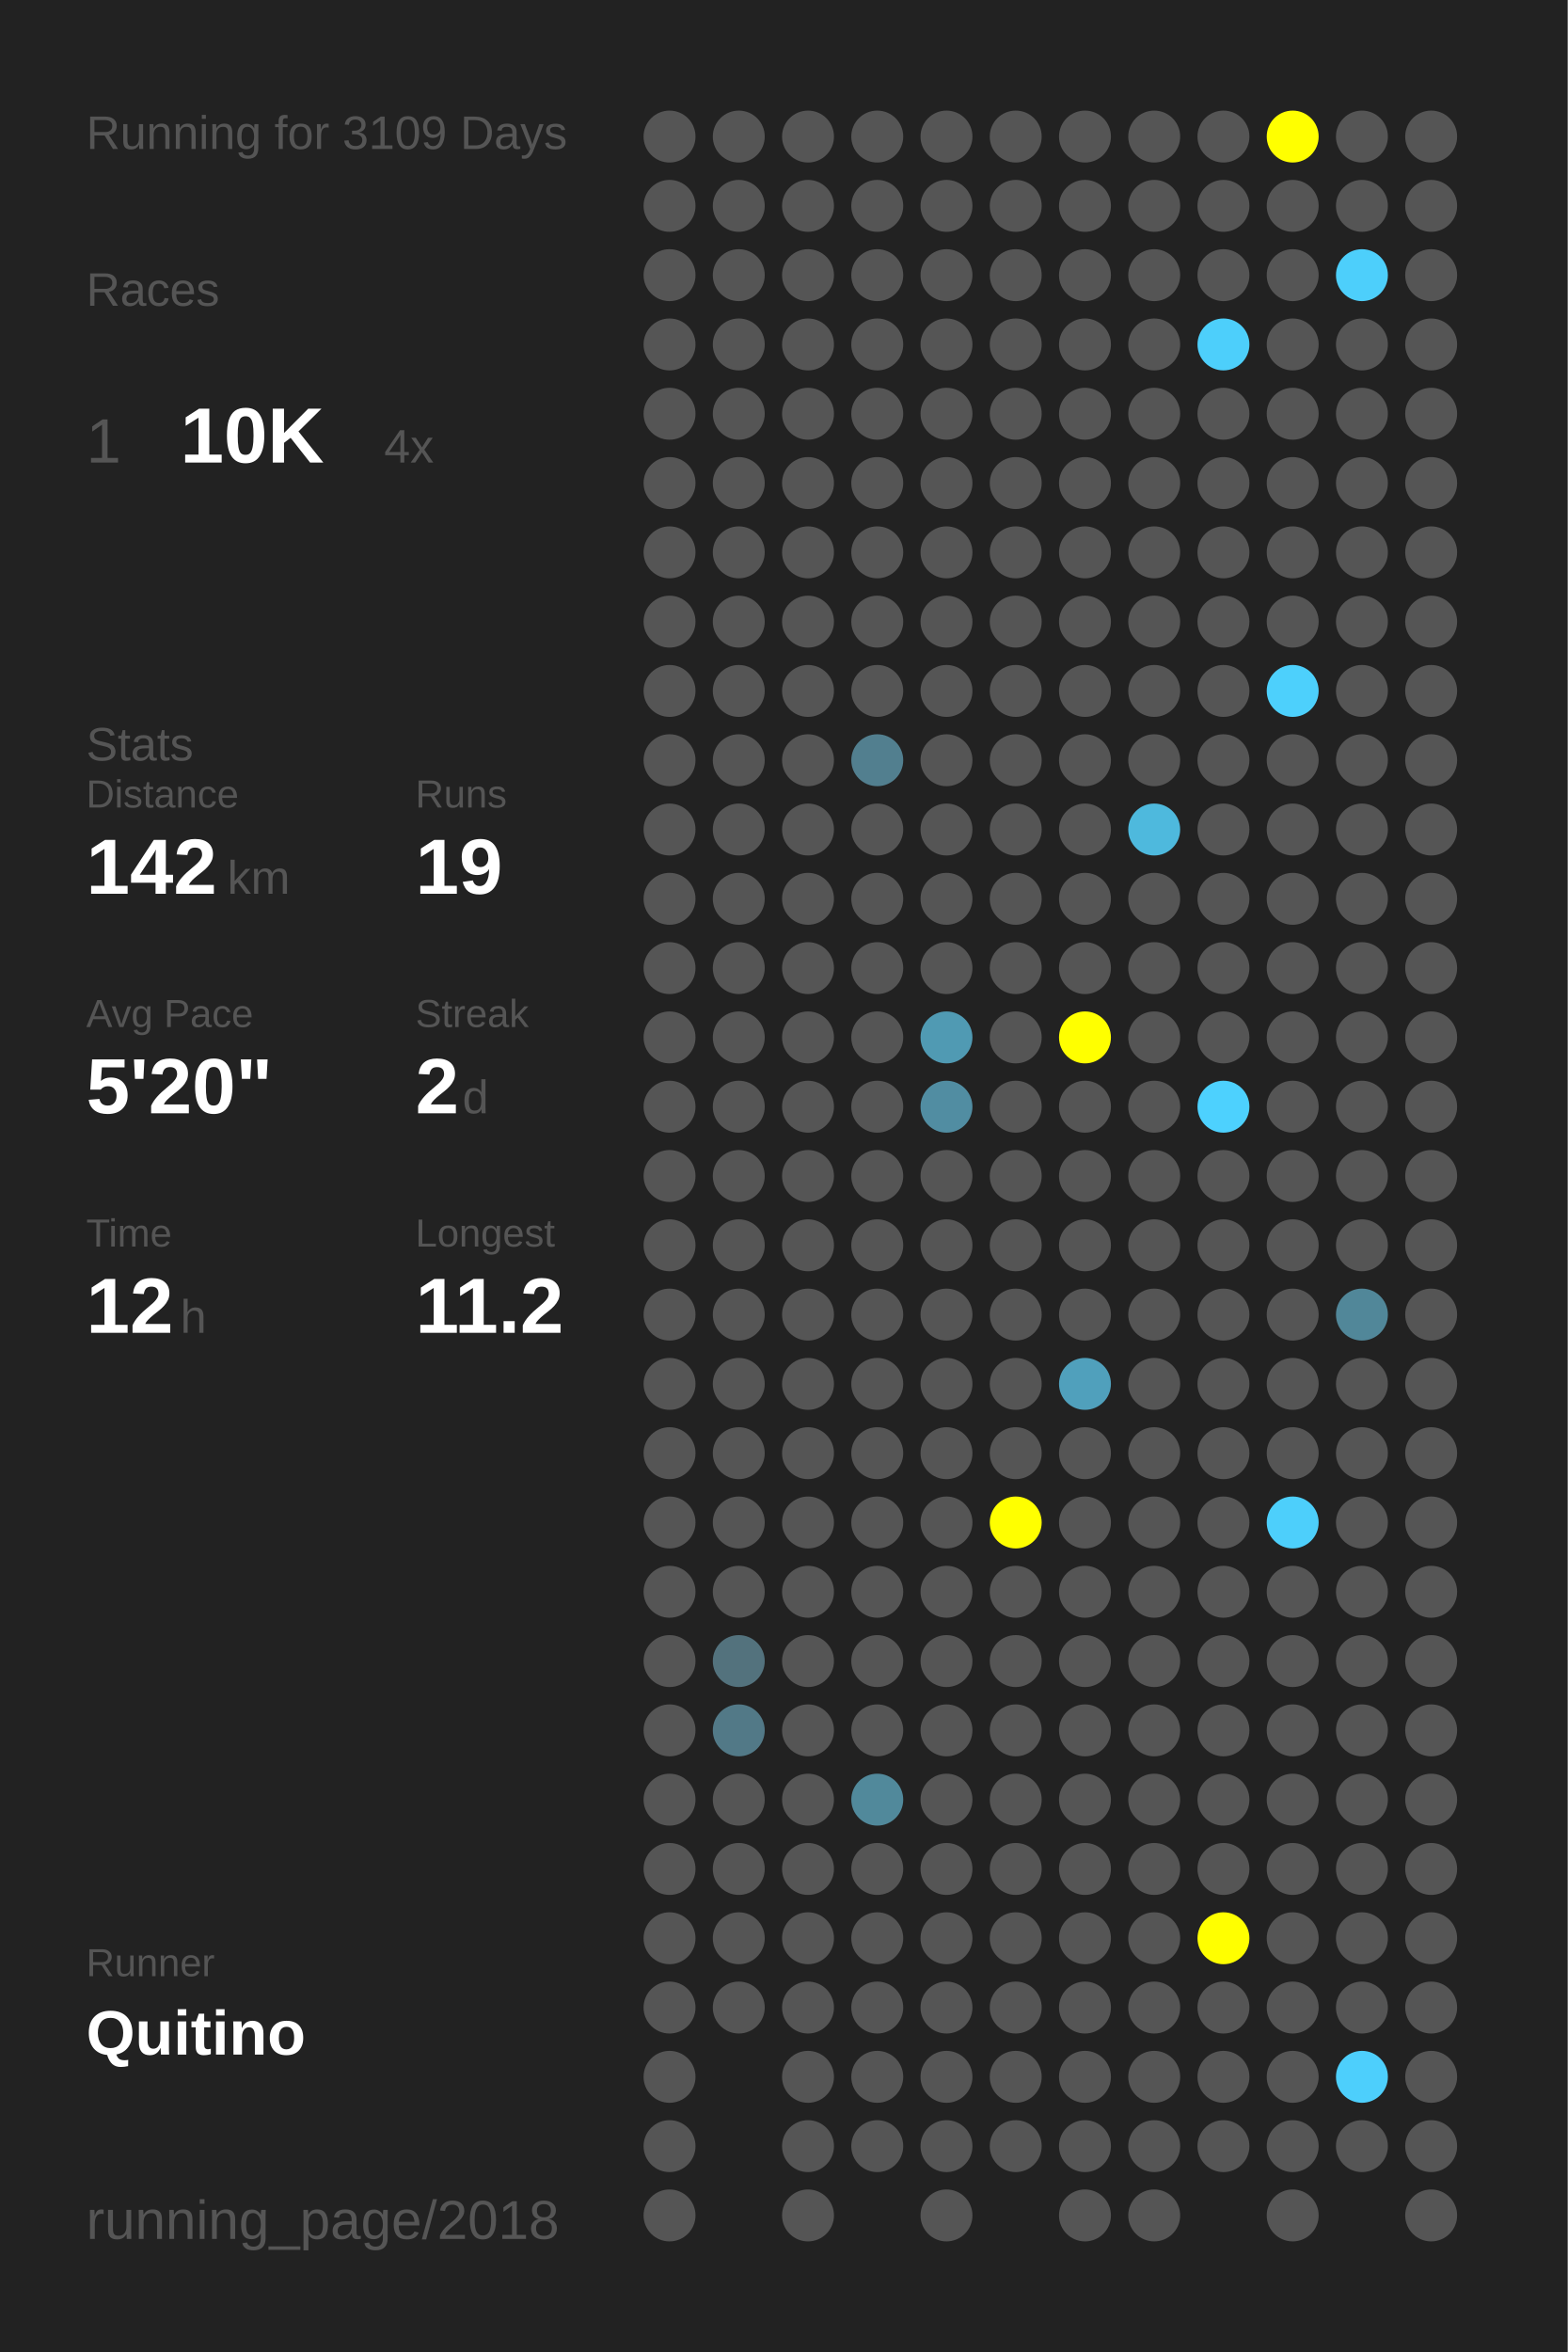
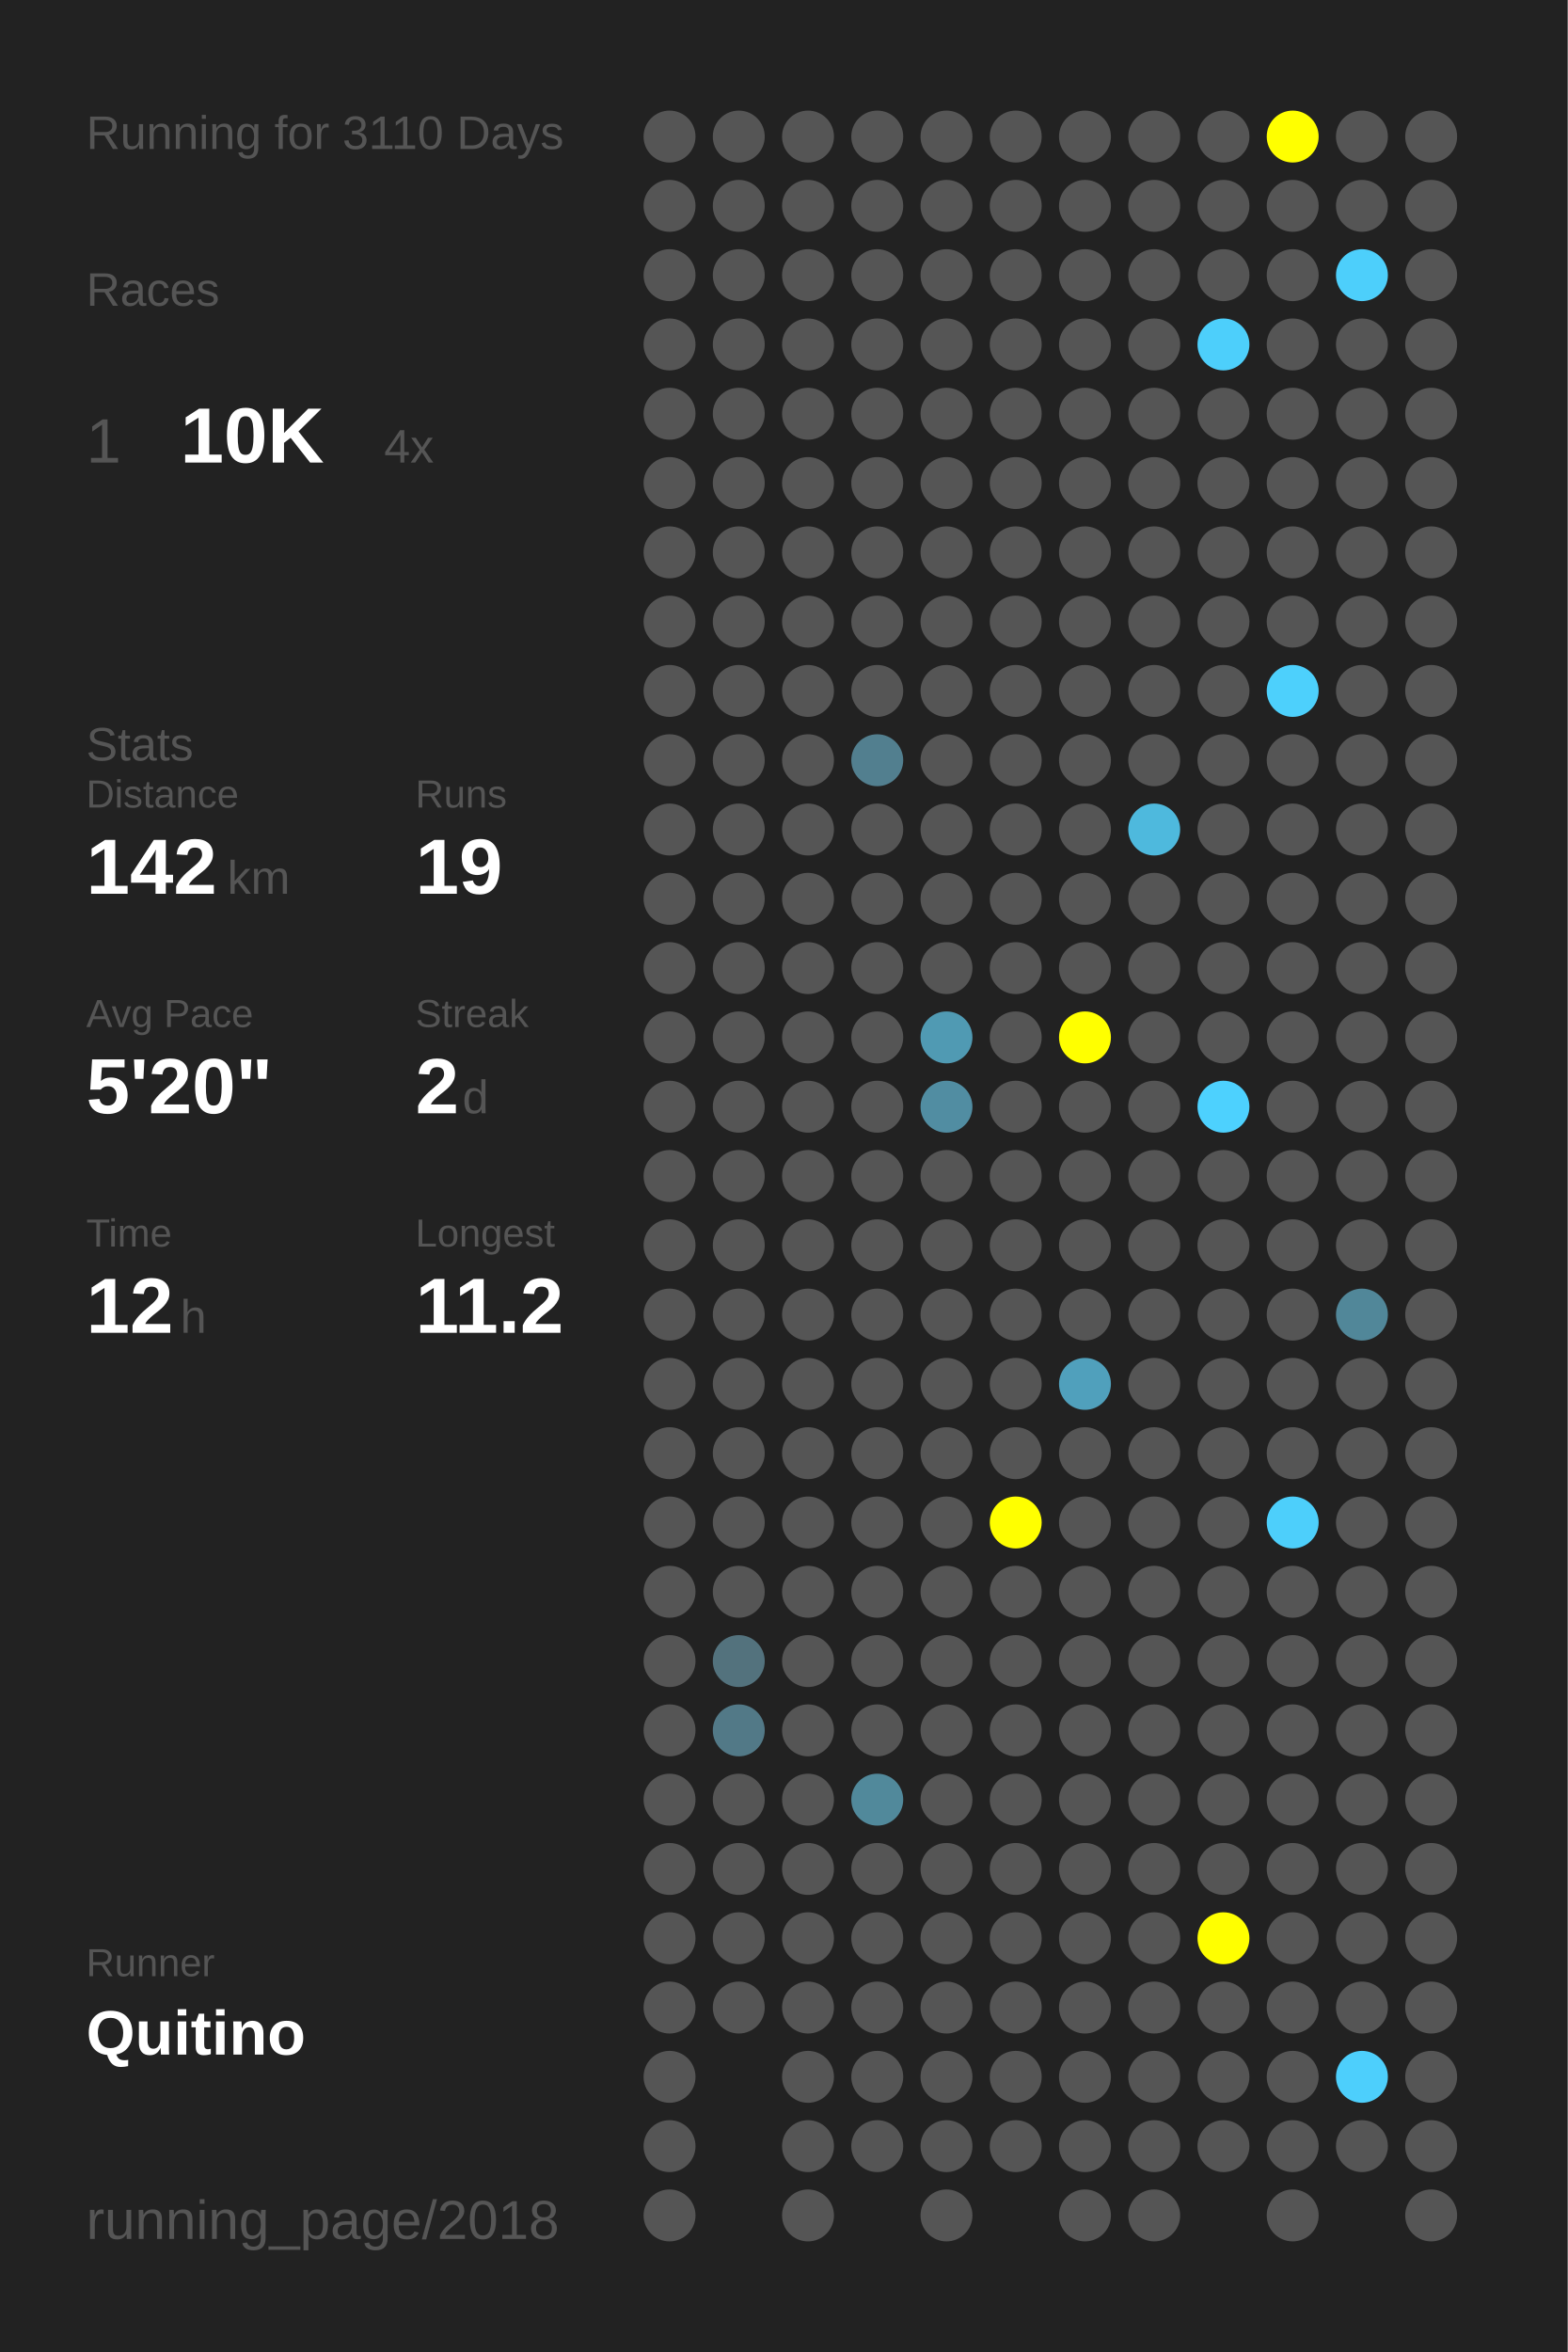
<svg xmlns="http://www.w3.org/2000/svg" baseProfile="full" height="300mm" version="1.1" viewBox="0,0,200,300" width="200mm">
  <defs />
  <rect fill="#222222" height="300" width="200" x="0" y="0" />
-   <text fill="#555555" style="font-size:6px; font-family:Arial;" x="11" y="19">Running for 3109 Days</text>
+   <text fill="#555555" style="font-size:6px; font-family:Arial;" x="11" y="19">Running for 3110 Days</text>
  <text fill="#555555" style="font-size:6px; font-family:Arial;" x="11" y="39">Races</text>
  <text fill="#555555" style="font-size:8px; font-family:Arial;" x="11" y="59">1</text>
  <text fill="#FFFFFF" style="font-size:10px; font-family:Arial; font-weight:bold;" x="23" y="59">10K</text>
  <text fill="#555555" style="font-size:6px; font-family:Arial;" x="49" y="59">4x</text>
  <text fill="#555555" style="font-size:6px; font-family:Arial;" x="11" y="97">Stats</text>
  <text fill="#555555" style="font-size:5px; font-family:Arial;" x="11" y="103">Distance</text>
  <text fill="#FFFFFF" style="font-size:10px; font-family:Arial; font-weight:bold;" x="11" y="114">142</text>
  <text fill="#555555" style="font-size:6px; font-family:Arial;" x="29" y="114">km</text>
  <text fill="#555555" style="font-size:5px; font-family:Arial;" x="53" y="103">Runs</text>
  <text fill="#FFFFFF" style="font-size:10px; font-family:Arial; font-weight:bold;" x="53" y="114">19</text>
  <text fill="#555555" style="font-size:5px; font-family:Arial;" x="11" y="131">Avg Pace</text>
  <text fill="#FFFFFF" style="font-size:10px; font-family:Arial; font-weight:bold;" x="11" y="142">5'20"</text>
  <text fill="#555555" style="font-size:5px; font-family:Arial;" x="53" y="131">Streak</text>
  <text fill="#FFFFFF" style="font-size:10px; font-family:Arial; font-weight:bold;" x="53" y="142">2</text>
  <text fill="#555555" style="font-size:6px; font-family:Arial;" x="59" y="142">d</text>
  <text fill="#555555" style="font-size:5px; font-family:Arial;" x="11" y="159">Time</text>
  <text fill="#FFFFFF" style="font-size:10px; font-family:Arial; font-weight:bold;" x="11" y="170">12</text>
  <text fill="#555555" style="font-size:6px; font-family:Arial;" x="23" y="170">h</text>
  <text fill="#555555" style="font-size:5px; font-family:Arial;" x="53" y="159">Longest</text>
  <text fill="#FFFFFF" style="font-size:10px; font-family:Arial; font-weight:bold;" x="53" y="170">11.2</text>
  <text fill="#555555" style="font-size:5px; font-family:Arial;" x="11" y="252.065">Runner</text>
  <text fill="#FFFFFF" style="font-size:8px; font-family:Arial; font-weight:bold;" x="11" y="262.065">Quitino</text>
  <text fill="#555555" style="font-size:7px; font-family:Arial;" x="11" y="285.581">running_page/2018</text>
  <circle cx="85.417" cy="17.419" fill="#555555" r="3.312" />
  <circle cx="85.417" cy="26.258" fill="#555555" r="3.312" />
  <circle cx="85.417" cy="35.097" fill="#555555" r="3.312" />
  <circle cx="85.417" cy="43.935" fill="#555555" r="3.312" />
  <circle cx="85.417" cy="52.774" fill="#555555" r="3.312" />
  <circle cx="85.417" cy="61.613" fill="#555555" r="3.312" />
  <circle cx="85.417" cy="70.452" fill="#555555" r="3.312" />
  <circle cx="85.417" cy="79.29" fill="#555555" r="3.312" />
  <circle cx="85.417" cy="88.129" fill="#555555" r="3.312" />
  <circle cx="85.417" cy="96.968" fill="#555555" r="3.312" />
  <circle cx="85.417" cy="105.806" fill="#555555" r="3.312" />
  <circle cx="85.417" cy="114.645" fill="#555555" r="3.312" />
  <circle cx="85.417" cy="123.484" fill="#555555" r="3.312" />
  <circle cx="85.417" cy="132.323" fill="#555555" r="3.312" />
  <circle cx="85.417" cy="141.161" fill="#555555" r="3.312" />
  <circle cx="85.417" cy="150" fill="#555555" r="3.312" />
  <circle cx="85.417" cy="158.839" fill="#555555" r="3.312" />
  <circle cx="85.417" cy="167.677" fill="#555555" r="3.312" />
  <circle cx="85.417" cy="176.516" fill="#555555" r="3.312" />
  <circle cx="85.417" cy="185.355" fill="#555555" r="3.312" />
  <circle cx="85.417" cy="194.194" fill="#555555" r="3.312" />
  <circle cx="85.417" cy="203.032" fill="#555555" r="3.312" />
  <circle cx="85.417" cy="211.871" fill="#555555" r="3.312" />
  <circle cx="85.417" cy="220.71" fill="#555555" r="3.312" />
  <circle cx="85.417" cy="229.548" fill="#555555" r="3.312" />
  <circle cx="85.417" cy="238.387" fill="#555555" r="3.312" />
  <circle cx="85.417" cy="247.226" fill="#555555" r="3.312" />
  <circle cx="85.417" cy="256.065" fill="#555555" r="3.312" />
  <circle cx="85.417" cy="264.903" fill="#555555" r="3.312" />
  <circle cx="85.417" cy="273.742" fill="#555555" r="3.312" />
  <circle cx="85.417" cy="282.581" fill="#555555" r="3.312" />
  <circle cx="94.25" cy="17.419" fill="#555555" r="3.312" />
  <circle cx="94.25" cy="26.258" fill="#555555" r="3.312" />
  <circle cx="94.25" cy="35.097" fill="#555555" r="3.312" />
  <circle cx="94.25" cy="43.935" fill="#555555" r="3.312" />
  <circle cx="94.25" cy="52.774" fill="#555555" r="3.312" />
  <circle cx="94.25" cy="61.613" fill="#555555" r="3.312" />
  <circle cx="94.25" cy="70.452" fill="#555555" r="3.312" />
  <circle cx="94.25" cy="79.29" fill="#555555" r="3.312" />
  <circle cx="94.25" cy="88.129" fill="#555555" r="3.312" />
  <circle cx="94.25" cy="96.968" fill="#555555" r="3.312" />
  <circle cx="94.25" cy="105.806" fill="#555555" r="3.312" />
  <circle cx="94.25" cy="114.645" fill="#555555" r="3.312" />
  <circle cx="94.25" cy="123.484" fill="#555555" r="3.312" />
  <circle cx="94.25" cy="132.323" fill="#555555" r="3.312" />
  <circle cx="94.25" cy="141.161" fill="#555555" r="3.312" />
  <circle cx="94.25" cy="150" fill="#555555" r="3.312" />
  <circle cx="94.25" cy="158.839" fill="#555555" r="3.312" />
  <circle cx="94.25" cy="167.677" fill="#555555" r="3.312" />
  <circle cx="94.25" cy="176.516" fill="#555555" r="3.312" />
  <circle cx="94.25" cy="185.355" fill="#555555" r="3.312" />
  <circle cx="94.25" cy="194.194" fill="#555555" r="3.312" />
  <circle cx="94.25" cy="203.032" fill="#555555" r="3.312" />
  <circle cx="94.25" cy="211.871" fill="#53727d" r="3.312" />
  <circle cx="94.25" cy="220.71" fill="#527987" r="3.312" />
  <circle cx="94.25" cy="229.548" fill="#555555" r="3.312" />
  <circle cx="94.25" cy="238.387" fill="#555555" r="3.312" />
  <circle cx="94.25" cy="247.226" fill="#555555" r="3.312" />
  <circle cx="94.25" cy="256.065" fill="#555555" r="3.312" />
  <circle cx="103.083" cy="17.419" fill="#555555" r="3.312" />
  <circle cx="103.083" cy="26.258" fill="#555555" r="3.312" />
  <circle cx="103.083" cy="35.097" fill="#555555" r="3.312" />
  <circle cx="103.083" cy="43.935" fill="#555555" r="3.312" />
  <circle cx="103.083" cy="52.774" fill="#555555" r="3.312" />
  <circle cx="103.083" cy="61.613" fill="#555555" r="3.312" />
  <circle cx="103.083" cy="70.452" fill="#555555" r="3.312" />
  <circle cx="103.083" cy="79.29" fill="#555555" r="3.312" />
  <circle cx="103.083" cy="88.129" fill="#555555" r="3.312" />
  <circle cx="103.083" cy="96.968" fill="#555555" r="3.312" />
  <circle cx="103.083" cy="105.806" fill="#555555" r="3.312" />
  <circle cx="103.083" cy="114.645" fill="#555555" r="3.312" />
  <circle cx="103.083" cy="123.484" fill="#555555" r="3.312" />
  <circle cx="103.083" cy="132.323" fill="#555555" r="3.312" />
  <circle cx="103.083" cy="141.161" fill="#555555" r="3.312" />
  <circle cx="103.083" cy="150" fill="#555555" r="3.312" />
  <circle cx="103.083" cy="158.839" fill="#555555" r="3.312" />
  <circle cx="103.083" cy="167.677" fill="#555555" r="3.312" />
  <circle cx="103.083" cy="176.516" fill="#555555" r="3.312" />
  <circle cx="103.083" cy="185.355" fill="#555555" r="3.312" />
  <circle cx="103.083" cy="194.194" fill="#555555" r="3.312" />
  <circle cx="103.083" cy="203.032" fill="#555555" r="3.312" />
  <circle cx="103.083" cy="211.871" fill="#555555" r="3.312" />
  <circle cx="103.083" cy="220.71" fill="#555555" r="3.312" />
  <circle cx="103.083" cy="229.548" fill="#555555" r="3.312" />
  <circle cx="103.083" cy="238.387" fill="#555555" r="3.312" />
  <circle cx="103.083" cy="247.226" fill="#555555" r="3.312" />
  <circle cx="103.083" cy="256.065" fill="#555555" r="3.312" />
  <circle cx="103.083" cy="264.903" fill="#555555" r="3.312" />
  <circle cx="103.083" cy="273.742" fill="#555555" r="3.312" />
  <circle cx="103.083" cy="282.581" fill="#555555" r="3.312" />
  <circle cx="111.917" cy="17.419" fill="#555555" r="3.312" />
  <circle cx="111.917" cy="26.258" fill="#555555" r="3.312" />
  <circle cx="111.917" cy="35.097" fill="#555555" r="3.312" />
  <circle cx="111.917" cy="43.935" fill="#555555" r="3.312" />
  <circle cx="111.917" cy="52.774" fill="#555555" r="3.312" />
  <circle cx="111.917" cy="61.613" fill="#555555" r="3.312" />
  <circle cx="111.917" cy="70.452" fill="#555555" r="3.312" />
  <circle cx="111.917" cy="79.29" fill="#555555" r="3.312" />
  <circle cx="111.917" cy="88.129" fill="#555555" r="3.312" />
  <circle cx="111.917" cy="96.968" fill="#527f8f" r="3.312" />
  <circle cx="111.917" cy="105.806" fill="#555555" r="3.312" />
  <circle cx="111.917" cy="114.645" fill="#555555" r="3.312" />
  <circle cx="111.917" cy="123.484" fill="#555555" r="3.312" />
  <circle cx="111.917" cy="132.323" fill="#555555" r="3.312" />
  <circle cx="111.917" cy="141.161" fill="#555555" r="3.312" />
  <circle cx="111.917" cy="150" fill="#555555" r="3.312" />
  <circle cx="111.917" cy="158.839" fill="#555555" r="3.312" />
  <circle cx="111.917" cy="167.677" fill="#555555" r="3.312" />
  <circle cx="111.917" cy="176.516" fill="#555555" r="3.312" />
  <circle cx="111.917" cy="185.355" fill="#555555" r="3.312" />
  <circle cx="111.917" cy="194.194" fill="#555555" r="3.312" />
  <circle cx="111.917" cy="203.032" fill="#555555" r="3.312" />
  <circle cx="111.917" cy="211.871" fill="#555555" r="3.312" />
  <circle cx="111.917" cy="220.71" fill="#555555" r="3.312" />
  <circle cx="111.917" cy="229.548" fill="#51899b" r="3.312" />
  <circle cx="111.917" cy="238.387" fill="#555555" r="3.312" />
  <circle cx="111.917" cy="247.226" fill="#555555" r="3.312" />
  <circle cx="111.917" cy="256.065" fill="#555555" r="3.312" />
  <circle cx="111.917" cy="264.903" fill="#555555" r="3.312" />
  <circle cx="111.917" cy="273.742" fill="#555555" r="3.312" />
  <circle cx="120.75" cy="17.419" fill="#555555" r="3.312" />
  <circle cx="120.75" cy="26.258" fill="#555555" r="3.312" />
  <circle cx="120.75" cy="35.097" fill="#555555" r="3.312" />
  <circle cx="120.75" cy="43.935" fill="#555555" r="3.312" />
  <circle cx="120.75" cy="52.774" fill="#555555" r="3.312" />
  <circle cx="120.75" cy="61.613" fill="#555555" r="3.312" />
  <circle cx="120.75" cy="70.452" fill="#555555" r="3.312" />
  <circle cx="120.75" cy="79.29" fill="#555555" r="3.312" />
  <circle cx="120.75" cy="88.129" fill="#555555" r="3.312" />
  <circle cx="120.75" cy="96.968" fill="#555555" r="3.312" />
  <circle cx="120.75" cy="105.806" fill="#555555" r="3.312" />
  <circle cx="120.75" cy="114.645" fill="#555555" r="3.312" />
  <circle cx="120.75" cy="123.484" fill="#555555" r="3.312" />
  <circle cx="120.75" cy="132.323" fill="#509ab3" r="3.312" />
  <circle cx="120.75" cy="141.161" fill="#518da2" r="3.312" />
  <circle cx="120.75" cy="150" fill="#555555" r="3.312" />
  <circle cx="120.75" cy="158.839" fill="#555555" r="3.312" />
  <circle cx="120.75" cy="167.677" fill="#555555" r="3.312" />
  <circle cx="120.75" cy="176.516" fill="#555555" r="3.312" />
  <circle cx="120.75" cy="185.355" fill="#555555" r="3.312" />
  <circle cx="120.75" cy="194.194" fill="#555555" r="3.312" />
  <circle cx="120.75" cy="203.032" fill="#555555" r="3.312" />
  <circle cx="120.75" cy="211.871" fill="#555555" r="3.312" />
  <circle cx="120.75" cy="220.71" fill="#555555" r="3.312" />
  <circle cx="120.75" cy="229.548" fill="#555555" r="3.312" />
  <circle cx="120.75" cy="238.387" fill="#555555" r="3.312" />
  <circle cx="120.75" cy="247.226" fill="#555555" r="3.312" />
  <circle cx="120.75" cy="256.065" fill="#555555" r="3.312" />
  <circle cx="120.75" cy="264.903" fill="#555555" r="3.312" />
  <circle cx="120.75" cy="273.742" fill="#555555" r="3.312" />
  <circle cx="120.75" cy="282.581" fill="#555555" r="3.312" />
  <circle cx="129.583" cy="17.419" fill="#555555" r="3.312" />
  <circle cx="129.583" cy="26.258" fill="#555555" r="3.312" />
  <circle cx="129.583" cy="35.097" fill="#555555" r="3.312" />
  <circle cx="129.583" cy="43.935" fill="#555555" r="3.312" />
  <circle cx="129.583" cy="52.774" fill="#555555" r="3.312" />
  <circle cx="129.583" cy="61.613" fill="#555555" r="3.312" />
  <circle cx="129.583" cy="70.452" fill="#555555" r="3.312" />
  <circle cx="129.583" cy="79.29" fill="#555555" r="3.312" />
  <circle cx="129.583" cy="88.129" fill="#555555" r="3.312" />
  <circle cx="129.583" cy="96.968" fill="#555555" r="3.312" />
  <circle cx="129.583" cy="105.806" fill="#555555" r="3.312" />
  <circle cx="129.583" cy="114.645" fill="#555555" r="3.312" />
  <circle cx="129.583" cy="123.484" fill="#555555" r="3.312" />
  <circle cx="129.583" cy="132.323" fill="#555555" r="3.312" />
  <circle cx="129.583" cy="141.161" fill="#555555" r="3.312" />
  <circle cx="129.583" cy="150" fill="#555555" r="3.312" />
  <circle cx="129.583" cy="158.839" fill="#555555" r="3.312" />
  <circle cx="129.583" cy="167.677" fill="#555555" r="3.312" />
  <circle cx="129.583" cy="176.516" fill="#555555" r="3.312" />
  <circle cx="129.583" cy="185.355" fill="#555555" r="3.312" />
  <circle cx="129.583" cy="194.194" fill="#FFFF00" r="3.312" />
  <circle cx="129.583" cy="203.032" fill="#555555" r="3.312" />
  <circle cx="129.583" cy="211.871" fill="#555555" r="3.312" />
  <circle cx="129.583" cy="220.71" fill="#555555" r="3.312" />
  <circle cx="129.583" cy="229.548" fill="#555555" r="3.312" />
  <circle cx="129.583" cy="238.387" fill="#555555" r="3.312" />
  <circle cx="129.583" cy="247.226" fill="#555555" r="3.312" />
  <circle cx="129.583" cy="256.065" fill="#555555" r="3.312" />
  <circle cx="129.583" cy="264.903" fill="#555555" r="3.312" />
  <circle cx="129.583" cy="273.742" fill="#555555" r="3.312" />
  <circle cx="138.417" cy="17.419" fill="#555555" r="3.312" />
  <circle cx="138.417" cy="26.258" fill="#555555" r="3.312" />
  <circle cx="138.417" cy="35.097" fill="#555555" r="3.312" />
  <circle cx="138.417" cy="43.935" fill="#555555" r="3.312" />
  <circle cx="138.417" cy="52.774" fill="#555555" r="3.312" />
  <circle cx="138.417" cy="61.613" fill="#555555" r="3.312" />
  <circle cx="138.417" cy="70.452" fill="#555555" r="3.312" />
  <circle cx="138.417" cy="79.29" fill="#555555" r="3.312" />
  <circle cx="138.417" cy="88.129" fill="#555555" r="3.312" />
  <circle cx="138.417" cy="96.968" fill="#555555" r="3.312" />
  <circle cx="138.417" cy="105.806" fill="#555555" r="3.312" />
  <circle cx="138.417" cy="114.645" fill="#555555" r="3.312" />
  <circle cx="138.417" cy="123.484" fill="#555555" r="3.312" />
  <circle cx="138.417" cy="132.323" fill="#FFFF00" r="3.312" />
  <circle cx="138.417" cy="141.161" fill="#555555" r="3.312" />
  <circle cx="138.417" cy="150" fill="#555555" r="3.312" />
  <circle cx="138.417" cy="158.839" fill="#555555" r="3.312" />
  <circle cx="138.417" cy="167.677" fill="#555555" r="3.312" />
  <circle cx="138.417" cy="176.516" fill="#50a0bc" r="3.312" />
  <circle cx="138.417" cy="185.355" fill="#555555" r="3.312" />
  <circle cx="138.417" cy="194.194" fill="#555555" r="3.312" />
  <circle cx="138.417" cy="203.032" fill="#555555" r="3.312" />
  <circle cx="138.417" cy="211.871" fill="#555555" r="3.312" />
  <circle cx="138.417" cy="220.71" fill="#555555" r="3.312" />
  <circle cx="138.417" cy="229.548" fill="#555555" r="3.312" />
  <circle cx="138.417" cy="238.387" fill="#555555" r="3.312" />
  <circle cx="138.417" cy="247.226" fill="#555555" r="3.312" />
  <circle cx="138.417" cy="256.065" fill="#555555" r="3.312" />
  <circle cx="138.417" cy="264.903" fill="#555555" r="3.312" />
  <circle cx="138.417" cy="273.742" fill="#555555" r="3.312" />
  <circle cx="138.417" cy="282.581" fill="#555555" r="3.312" />
  <circle cx="147.25" cy="17.419" fill="#555555" r="3.312" />
  <circle cx="147.25" cy="26.258" fill="#555555" r="3.312" />
  <circle cx="147.25" cy="35.097" fill="#555555" r="3.312" />
  <circle cx="147.25" cy="43.935" fill="#555555" r="3.312" />
  <circle cx="147.25" cy="52.774" fill="#555555" r="3.312" />
  <circle cx="147.25" cy="61.613" fill="#555555" r="3.312" />
  <circle cx="147.25" cy="70.452" fill="#555555" r="3.312" />
  <circle cx="147.25" cy="79.29" fill="#555555" r="3.312" />
  <circle cx="147.25" cy="88.129" fill="#555555" r="3.312" />
  <circle cx="147.25" cy="96.968" fill="#555555" r="3.312" />
  <circle cx="147.25" cy="105.806" fill="#4eb9dd" r="3.312" />
  <circle cx="147.25" cy="114.645" fill="#555555" r="3.312" />
  <circle cx="147.25" cy="123.484" fill="#555555" r="3.312" />
  <circle cx="147.25" cy="132.323" fill="#555555" r="3.312" />
  <circle cx="147.25" cy="141.161" fill="#555555" r="3.312" />
  <circle cx="147.25" cy="150" fill="#555555" r="3.312" />
  <circle cx="147.25" cy="158.839" fill="#555555" r="3.312" />
  <circle cx="147.25" cy="167.677" fill="#555555" r="3.312" />
  <circle cx="147.25" cy="176.516" fill="#555555" r="3.312" />
  <circle cx="147.25" cy="185.355" fill="#555555" r="3.312" />
  <circle cx="147.25" cy="194.194" fill="#555555" r="3.312" />
  <circle cx="147.25" cy="203.032" fill="#555555" r="3.312" />
  <circle cx="147.25" cy="211.871" fill="#555555" r="3.312" />
  <circle cx="147.25" cy="220.71" fill="#555555" r="3.312" />
  <circle cx="147.25" cy="229.548" fill="#555555" r="3.312" />
  <circle cx="147.25" cy="238.387" fill="#555555" r="3.312" />
  <circle cx="147.25" cy="247.226" fill="#555555" r="3.312" />
  <circle cx="147.25" cy="256.065" fill="#555555" r="3.312" />
  <circle cx="147.25" cy="264.903" fill="#555555" r="3.312" />
  <circle cx="147.25" cy="273.742" fill="#555555" r="3.312" />
  <circle cx="147.25" cy="282.581" fill="#555555" r="3.312" />
  <circle cx="156.083" cy="17.419" fill="#555555" r="3.312" />
  <circle cx="156.083" cy="26.258" fill="#555555" r="3.312" />
  <circle cx="156.083" cy="35.097" fill="#555555" r="3.312" />
  <circle cx="156.083" cy="43.935" fill="#4dcffb" r="3.312" />
  <circle cx="156.083" cy="52.774" fill="#555555" r="3.312" />
  <circle cx="156.083" cy="61.613" fill="#555555" r="3.312" />
  <circle cx="156.083" cy="70.452" fill="#555555" r="3.312" />
  <circle cx="156.083" cy="79.29" fill="#555555" r="3.312" />
  <circle cx="156.083" cy="88.129" fill="#555555" r="3.312" />
  <circle cx="156.083" cy="96.968" fill="#555555" r="3.312" />
  <circle cx="156.083" cy="105.806" fill="#555555" r="3.312" />
  <circle cx="156.083" cy="114.645" fill="#555555" r="3.312" />
  <circle cx="156.083" cy="123.484" fill="#555555" r="3.312" />
  <circle cx="156.083" cy="132.323" fill="#555555" r="3.312" />
  <circle cx="156.083" cy="141.161" fill="#4dd1fe" r="3.312" />
  <circle cx="156.083" cy="150" fill="#555555" r="3.312" />
  <circle cx="156.083" cy="158.839" fill="#555555" r="3.312" />
  <circle cx="156.083" cy="167.677" fill="#555555" r="3.312" />
  <circle cx="156.083" cy="176.516" fill="#555555" r="3.312" />
  <circle cx="156.083" cy="185.355" fill="#555555" r="3.312" />
  <circle cx="156.083" cy="194.194" fill="#555555" r="3.312" />
  <circle cx="156.083" cy="203.032" fill="#555555" r="3.312" />
  <circle cx="156.083" cy="211.871" fill="#555555" r="3.312" />
  <circle cx="156.083" cy="220.71" fill="#555555" r="3.312" />
  <circle cx="156.083" cy="229.548" fill="#555555" r="3.312" />
  <circle cx="156.083" cy="238.387" fill="#555555" r="3.312" />
  <circle cx="156.083" cy="247.226" fill="#FFFF00" r="3.312" />
  <circle cx="156.083" cy="256.065" fill="#555555" r="3.312" />
  <circle cx="156.083" cy="264.903" fill="#555555" r="3.312" />
  <circle cx="156.083" cy="273.742" fill="#555555" r="3.312" />
  <circle cx="164.917" cy="17.419" fill="#FFFF00" r="3.312" />
  <circle cx="164.917" cy="26.258" fill="#555555" r="3.312" />
  <circle cx="164.917" cy="35.097" fill="#555555" r="3.312" />
  <circle cx="164.917" cy="43.935" fill="#555555" r="3.312" />
  <circle cx="164.917" cy="52.774" fill="#555555" r="3.312" />
  <circle cx="164.917" cy="61.613" fill="#555555" r="3.312" />
  <circle cx="164.917" cy="70.452" fill="#555555" r="3.312" />
  <circle cx="164.917" cy="79.29" fill="#555555" r="3.312" />
  <circle cx="164.917" cy="88.129" fill="#4dd0fc" r="3.312" />
  <circle cx="164.917" cy="96.968" fill="#555555" r="3.312" />
  <circle cx="164.917" cy="105.806" fill="#555555" r="3.312" />
  <circle cx="164.917" cy="114.645" fill="#555555" r="3.312" />
  <circle cx="164.917" cy="123.484" fill="#555555" r="3.312" />
  <circle cx="164.917" cy="132.323" fill="#555555" r="3.312" />
  <circle cx="164.917" cy="141.161" fill="#555555" r="3.312" />
  <circle cx="164.917" cy="150" fill="#555555" r="3.312" />
  <circle cx="164.917" cy="158.839" fill="#555555" r="3.312" />
  <circle cx="164.917" cy="167.677" fill="#555555" r="3.312" />
  <circle cx="164.917" cy="176.516" fill="#555555" r="3.312" />
  <circle cx="164.917" cy="185.355" fill="#555555" r="3.312" />
  <circle cx="164.917" cy="194.194" fill="#4dcffb" r="3.312" />
  <circle cx="164.917" cy="203.032" fill="#555555" r="3.312" />
  <circle cx="164.917" cy="211.871" fill="#555555" r="3.312" />
  <circle cx="164.917" cy="220.71" fill="#555555" r="3.312" />
  <circle cx="164.917" cy="229.548" fill="#555555" r="3.312" />
  <circle cx="164.917" cy="238.387" fill="#555555" r="3.312" />
  <circle cx="164.917" cy="247.226" fill="#555555" r="3.312" />
  <circle cx="164.917" cy="256.065" fill="#555555" r="3.312" />
  <circle cx="164.917" cy="264.903" fill="#555555" r="3.312" />
  <circle cx="164.917" cy="273.742" fill="#555555" r="3.312" />
  <circle cx="164.917" cy="282.581" fill="#555555" r="3.312" />
  <circle cx="173.75" cy="17.419" fill="#555555" r="3.312" />
  <circle cx="173.75" cy="26.258" fill="#555555" r="3.312" />
  <circle cx="173.75" cy="35.097" fill="#4dcffb" r="3.312" />
  <circle cx="173.75" cy="43.935" fill="#555555" r="3.312" />
  <circle cx="173.75" cy="52.774" fill="#555555" r="3.312" />
  <circle cx="173.75" cy="61.613" fill="#555555" r="3.312" />
  <circle cx="173.75" cy="70.452" fill="#555555" r="3.312" />
  <circle cx="173.75" cy="79.29" fill="#555555" r="3.312" />
  <circle cx="173.75" cy="88.129" fill="#555555" r="3.312" />
  <circle cx="173.75" cy="96.968" fill="#555555" r="3.312" />
  <circle cx="173.75" cy="105.806" fill="#555555" r="3.312" />
  <circle cx="173.75" cy="114.645" fill="#555555" r="3.312" />
  <circle cx="173.75" cy="123.484" fill="#555555" r="3.312" />
  <circle cx="173.75" cy="132.323" fill="#555555" r="3.312" />
  <circle cx="173.75" cy="141.161" fill="#555555" r="3.312" />
  <circle cx="173.75" cy="150" fill="#555555" r="3.312" />
  <circle cx="173.75" cy="158.839" fill="#555555" r="3.312" />
  <circle cx="173.75" cy="167.677" fill="#518799" r="3.312" />
  <circle cx="173.75" cy="176.516" fill="#555555" r="3.312" />
  <circle cx="173.75" cy="185.355" fill="#555555" r="3.312" />
  <circle cx="173.75" cy="194.194" fill="#555555" r="3.312" />
  <circle cx="173.75" cy="203.032" fill="#555555" r="3.312" />
  <circle cx="173.75" cy="211.871" fill="#555555" r="3.312" />
  <circle cx="173.75" cy="220.71" fill="#555555" r="3.312" />
  <circle cx="173.75" cy="229.548" fill="#555555" r="3.312" />
  <circle cx="173.75" cy="238.387" fill="#555555" r="3.312" />
  <circle cx="173.75" cy="247.226" fill="#555555" r="3.312" />
  <circle cx="173.75" cy="256.065" fill="#555555" r="3.312" />
  <circle cx="173.75" cy="264.903" fill="#4dcffc" r="3.312" />
  <circle cx="173.75" cy="273.742" fill="#555555" r="3.312" />
  <circle cx="182.583" cy="17.419" fill="#555555" r="3.312" />
  <circle cx="182.583" cy="26.258" fill="#555555" r="3.312" />
  <circle cx="182.583" cy="35.097" fill="#555555" r="3.312" />
  <circle cx="182.583" cy="43.935" fill="#555555" r="3.312" />
  <circle cx="182.583" cy="52.774" fill="#555555" r="3.312" />
  <circle cx="182.583" cy="61.613" fill="#555555" r="3.312" />
  <circle cx="182.583" cy="70.452" fill="#555555" r="3.312" />
  <circle cx="182.583" cy="79.29" fill="#555555" r="3.312" />
  <circle cx="182.583" cy="88.129" fill="#555555" r="3.312" />
  <circle cx="182.583" cy="96.968" fill="#555555" r="3.312" />
  <circle cx="182.583" cy="105.806" fill="#555555" r="3.312" />
  <circle cx="182.583" cy="114.645" fill="#555555" r="3.312" />
  <circle cx="182.583" cy="123.484" fill="#555555" r="3.312" />
  <circle cx="182.583" cy="132.323" fill="#555555" r="3.312" />
  <circle cx="182.583" cy="141.161" fill="#555555" r="3.312" />
  <circle cx="182.583" cy="150" fill="#555555" r="3.312" />
  <circle cx="182.583" cy="158.839" fill="#555555" r="3.312" />
  <circle cx="182.583" cy="167.677" fill="#555555" r="3.312" />
  <circle cx="182.583" cy="176.516" fill="#555555" r="3.312" />
  <circle cx="182.583" cy="185.355" fill="#555555" r="3.312" />
  <circle cx="182.583" cy="194.194" fill="#555555" r="3.312" />
  <circle cx="182.583" cy="203.032" fill="#555555" r="3.312" />
  <circle cx="182.583" cy="211.871" fill="#555555" r="3.312" />
  <circle cx="182.583" cy="220.71" fill="#555555" r="3.312" />
  <circle cx="182.583" cy="229.548" fill="#555555" r="3.312" />
  <circle cx="182.583" cy="238.387" fill="#555555" r="3.312" />
  <circle cx="182.583" cy="247.226" fill="#555555" r="3.312" />
  <circle cx="182.583" cy="256.065" fill="#555555" r="3.312" />
  <circle cx="182.583" cy="264.903" fill="#555555" r="3.312" />
  <circle cx="182.583" cy="273.742" fill="#555555" r="3.312" />
  <circle cx="182.583" cy="282.581" fill="#555555" r="3.312" />
</svg>
